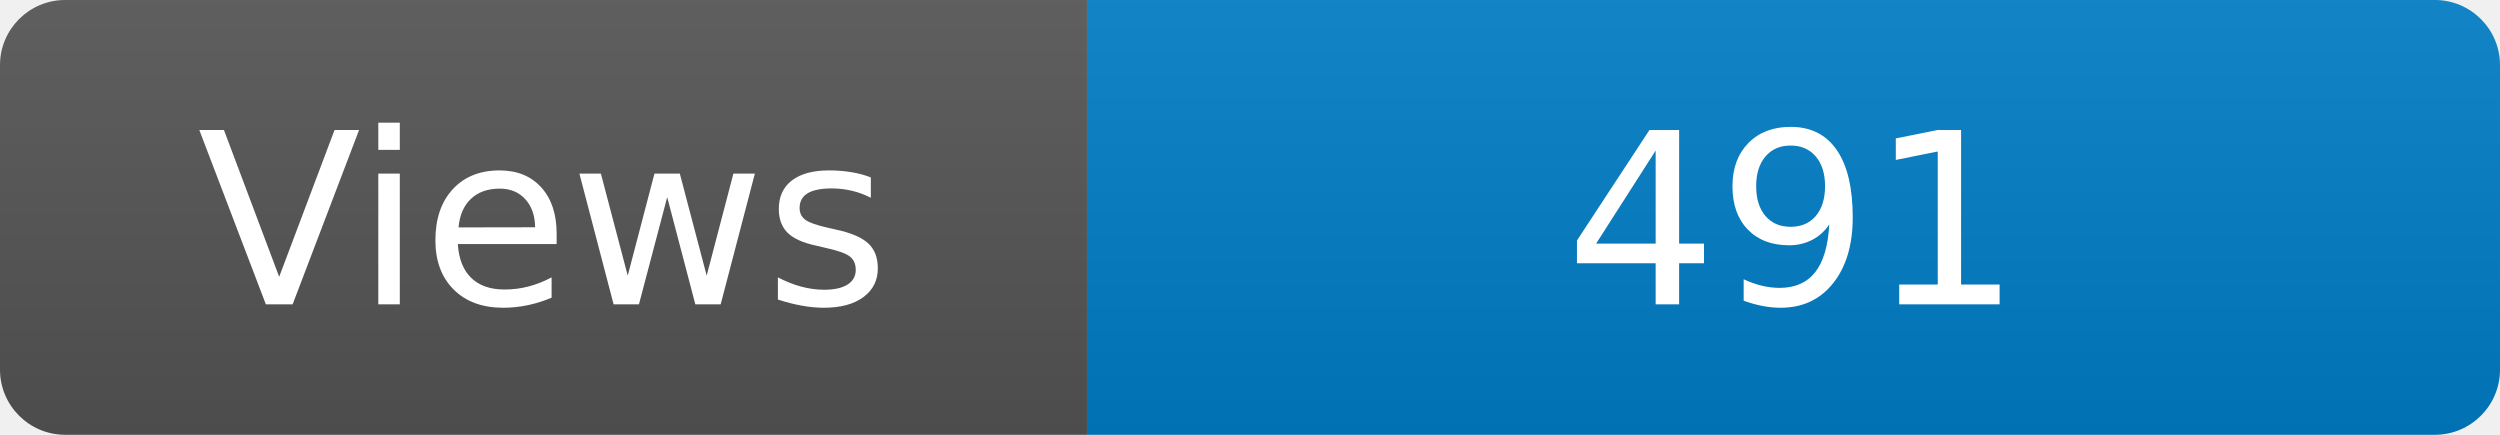
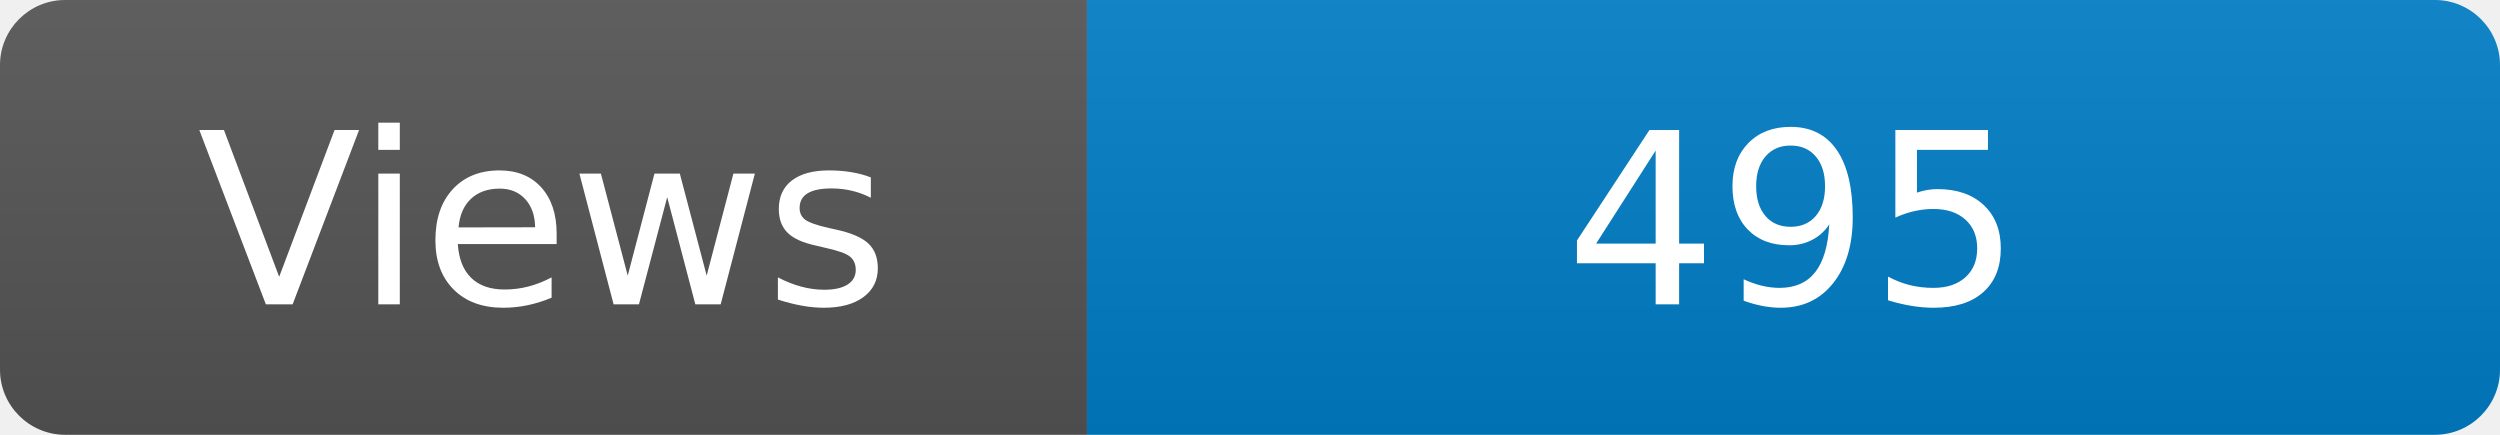
<svg xmlns="http://www.w3.org/2000/svg" width="115" height="20" role="img" aria-label="Maintained?: yes">
  <linearGradient id="s" x2="0" y2="100%">
    <stop offset="0" stop-color="#bbb" stop-opacity=".1" />
    <stop offset="1" stop-opacity=".1" />
  </linearGradient>
  <clipPath id="r">
    <rect width="115" height="20" rx="3" fill="#fff" />
  </clipPath>
  <g clip-path="url(#r)">
    <rect width="50" height="20" fill="#555" />
    <rect x="50" width="160" height="20" fill="#007ec6" />
    <rect width="115" height="20" fill="url(#s)" />
  </g>
  <g fill="#fff" text-anchor="middle" font-family="Verdana,Geneva,DejaVu Sans,sans-serif" font-size="110">
    <text x="250" y="140" transform="scale(.1)" fill="#fff">Views</text>
-     <text x="825" y="140" transform="scale(.1)" fill="#fff">491</text>
+     <text x="825" y="140" transform="scale(.1)" fill="#fff">495</text>
  </g>
</svg>
